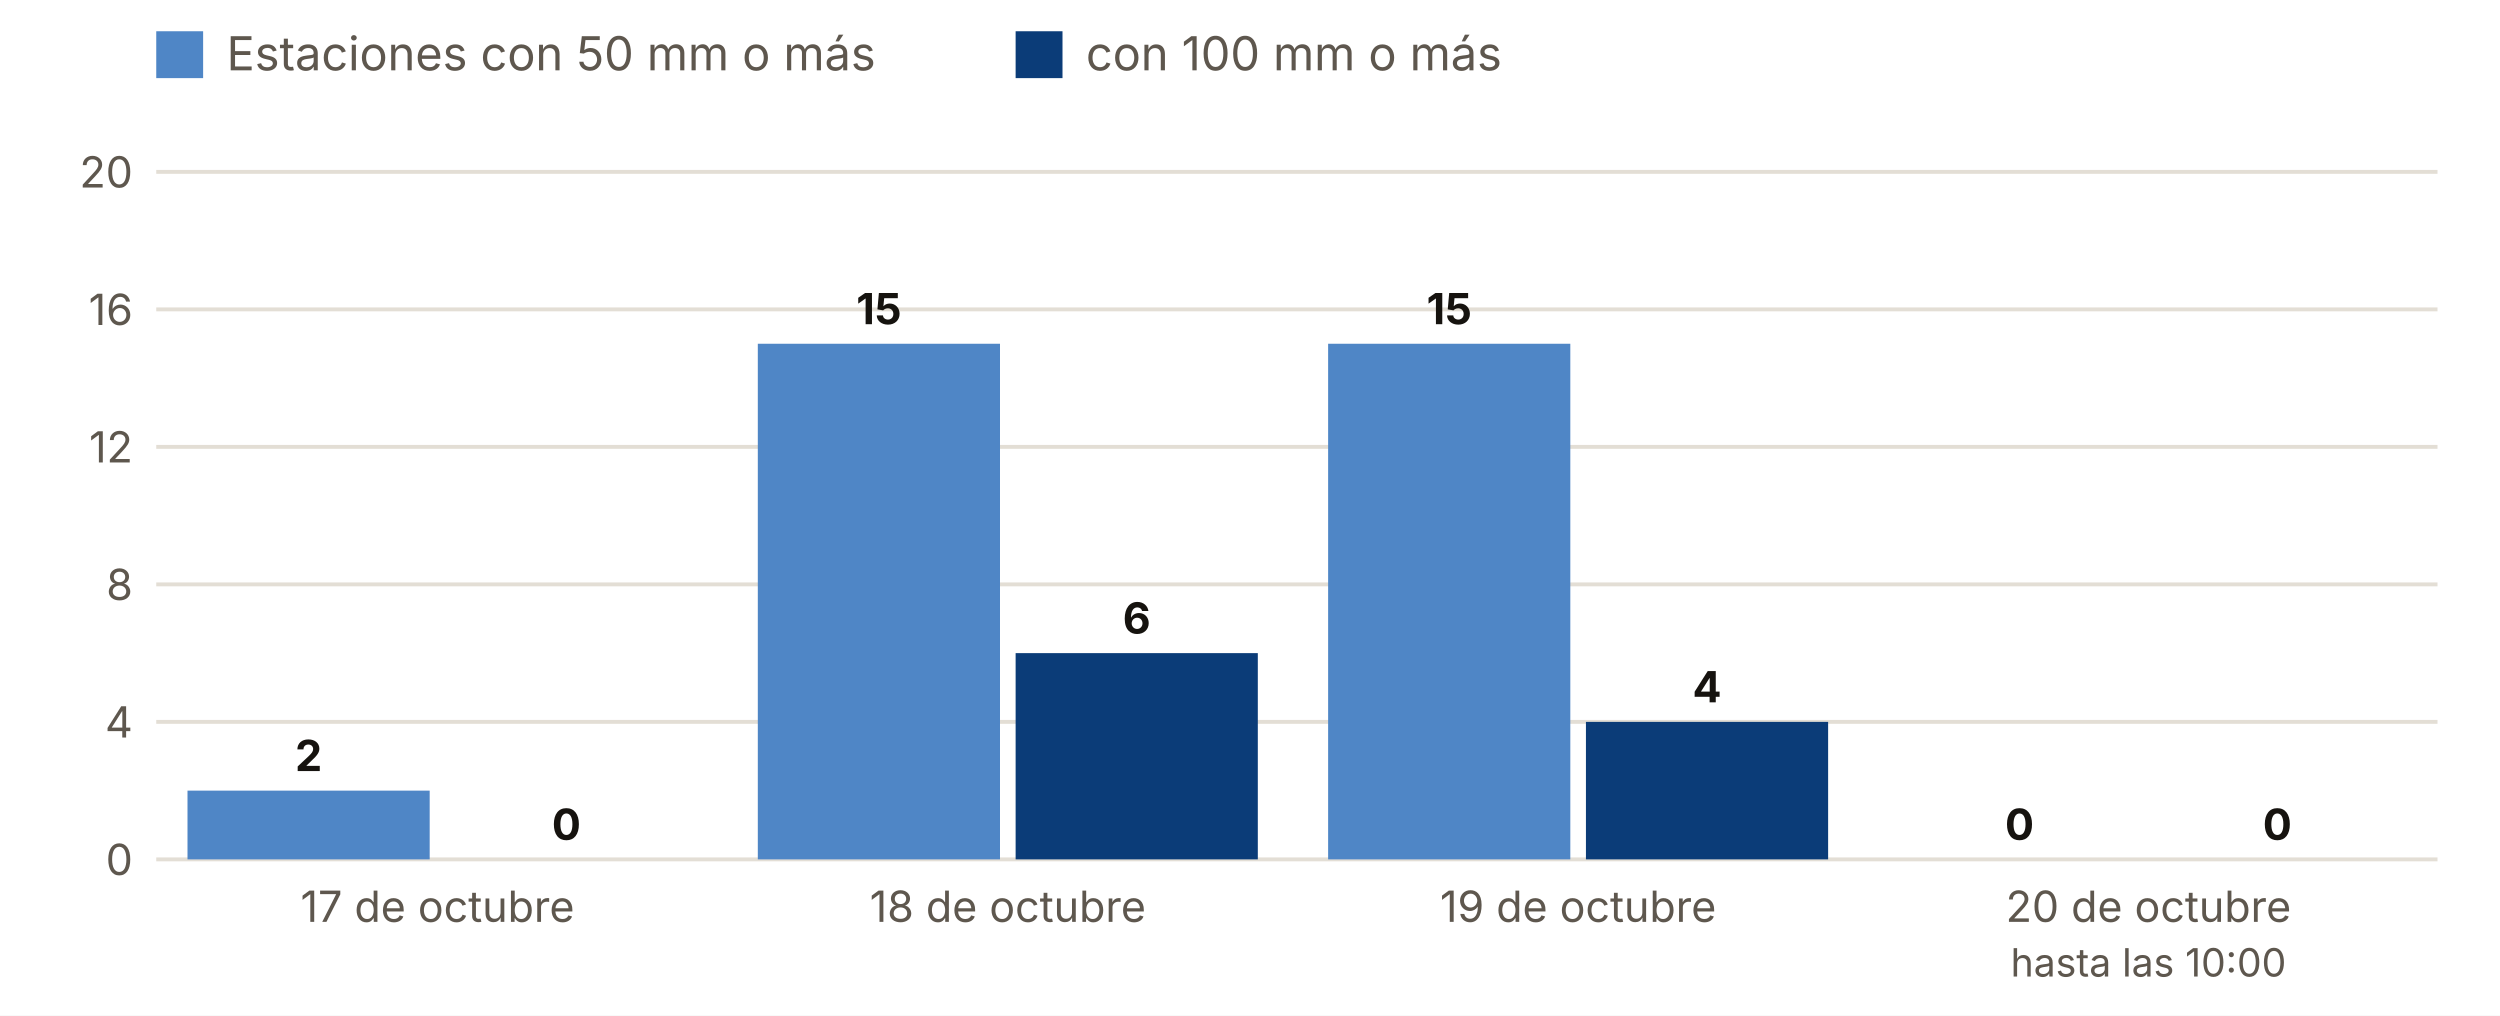
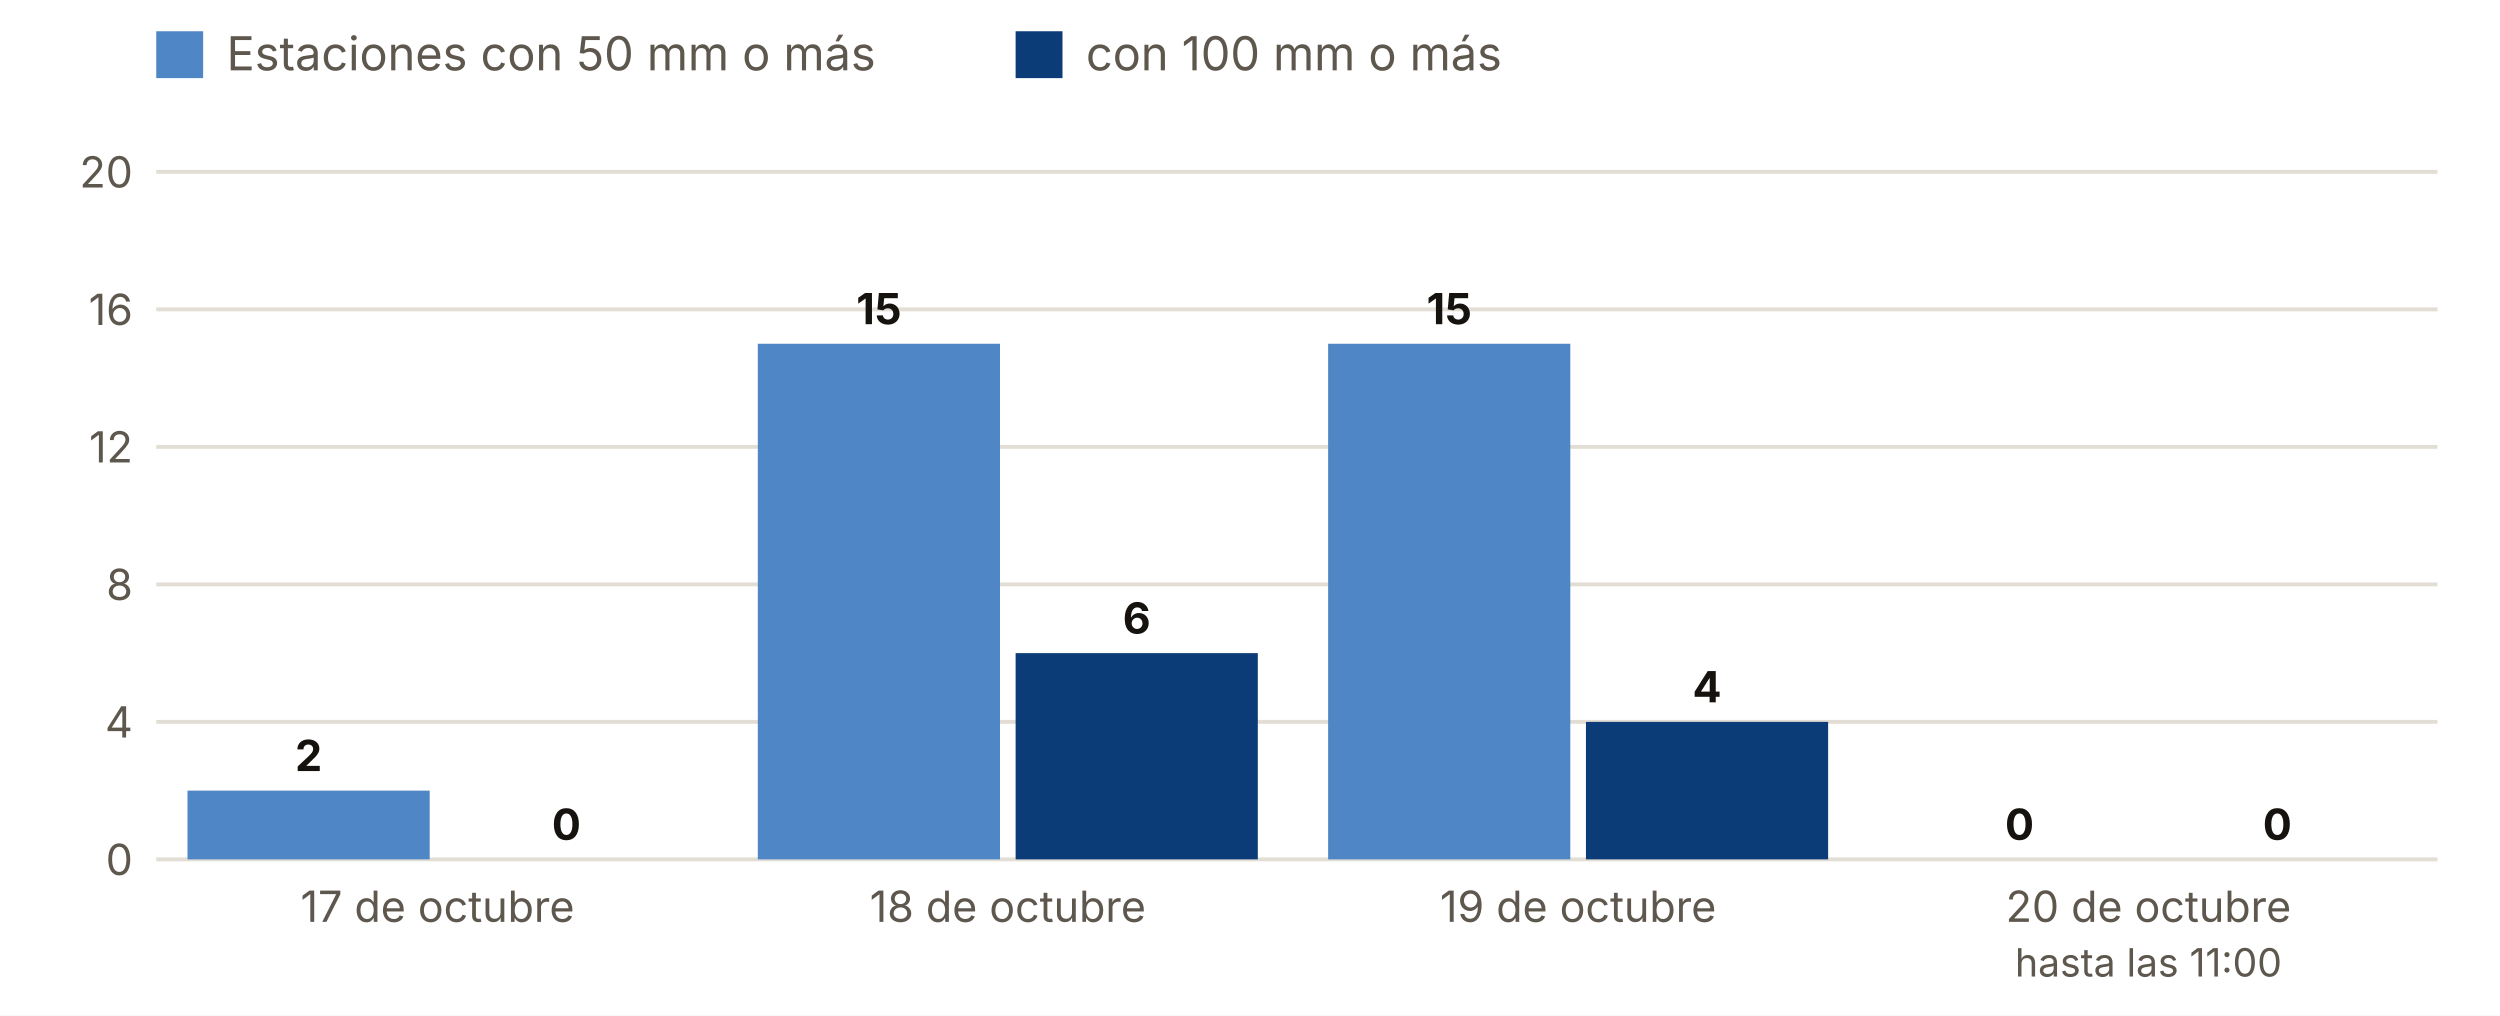
<svg xmlns="http://www.w3.org/2000/svg" viewBox="0 0 640 260" width="640" height="260" role="img" aria-label="Estaciones con 50 y 100 mm o más, día a día">
  <rect width="640" height="260" fill="#FFFFFF" />
  <rect x="40" y="8" width="12" height="12" fill="#4F86C6" />
  <text x="58.0" y="18.0" font-size="12" fill="#5E574E" text-anchor="start" font-weight="400" font-family="Inter, system-ui, -apple-system, Segoe UI, Roboto, sans-serif">Estaciones con 50 mm o más</text>
  <rect x="260" y="8" width="12" height="12" fill="#0B3C78" />
  <text x="278.0" y="18.0" font-size="12" fill="#5E574E" text-anchor="start" font-weight="400" font-family="Inter, system-ui, -apple-system, Segoe UI, Roboto, sans-serif">con 100 mm o más</text>
  <line x1="40" x2="624" y1="220.0" y2="220.0" stroke="#E3DED5" />
  <text x="34.0" y="224.0" font-size="11" fill="#5E574E" text-anchor="end" font-weight="400" font-family="Inter, system-ui, -apple-system, Segoe UI, Roboto, sans-serif">0</text>
  <line x1="40" x2="624" y1="184.8" y2="184.8" stroke="#E3DED5" />
  <text x="34.0" y="188.8" font-size="11" fill="#5E574E" text-anchor="end" font-weight="400" font-family="Inter, system-ui, -apple-system, Segoe UI, Roboto, sans-serif">4</text>
  <line x1="40" x2="624" y1="149.6" y2="149.6" stroke="#E3DED5" />
  <text x="34.0" y="153.6" font-size="11" fill="#5E574E" text-anchor="end" font-weight="400" font-family="Inter, system-ui, -apple-system, Segoe UI, Roboto, sans-serif">8</text>
  <line x1="40" x2="624" y1="114.4" y2="114.4" stroke="#E3DED5" />
  <text x="34.0" y="118.4" font-size="11" fill="#5E574E" text-anchor="end" font-weight="400" font-family="Inter, system-ui, -apple-system, Segoe UI, Roboto, sans-serif">12</text>
  <line x1="40" x2="624" y1="79.2" y2="79.2" stroke="#E3DED5" />
  <text x="34.0" y="83.2" font-size="11" fill="#5E574E" text-anchor="end" font-weight="400" font-family="Inter, system-ui, -apple-system, Segoe UI, Roboto, sans-serif">16</text>
  <line x1="40" x2="624" y1="44.0" y2="44.0" stroke="#E3DED5" />
  <text x="34.0" y="48.0" font-size="11" fill="#5E574E" text-anchor="end" font-weight="400" font-family="Inter, system-ui, -apple-system, Segoe UI, Roboto, sans-serif">20</text>
  <rect x="48.0" y="202.4" width="62.0" height="17.6" fill="#4F86C6" />
  <rect x="114.0" y="220.0" width="62.0" height="0.0" fill="#0B3C78" />
  <text x="79.0" y="197.4" font-size="11" fill="#16130F" text-anchor="middle" font-weight="700" font-family="Inter, system-ui, -apple-system, Segoe UI, Roboto, sans-serif">2</text>
  <text x="145.0" y="215.0" font-size="11" fill="#16130F" text-anchor="middle" font-weight="700" font-family="Inter, system-ui, -apple-system, Segoe UI, Roboto, sans-serif">0</text>
  <text x="112.0" y="236.0" font-size="11" fill="#5E574E" text-anchor="middle" font-weight="400" font-family="Inter, system-ui, -apple-system, Segoe UI, Roboto, sans-serif">17 de octubre</text>
  <rect x="194.0" y="88.0" width="62.0" height="132.0" fill="#4F86C6" />
  <rect x="260.0" y="167.2" width="62.0" height="52.8" fill="#0B3C78" />
  <text x="225.0" y="83.0" font-size="11" fill="#16130F" text-anchor="middle" font-weight="700" font-family="Inter, system-ui, -apple-system, Segoe UI, Roboto, sans-serif">15</text>
  <text x="291.0" y="162.2" font-size="11" fill="#16130F" text-anchor="middle" font-weight="700" font-family="Inter, system-ui, -apple-system, Segoe UI, Roboto, sans-serif">6</text>
  <text x="258.0" y="236.0" font-size="11" fill="#5E574E" text-anchor="middle" font-weight="400" font-family="Inter, system-ui, -apple-system, Segoe UI, Roboto, sans-serif">18 de octubre</text>
  <rect x="340.0" y="88.0" width="62.0" height="132.0" fill="#4F86C6" />
  <rect x="406.0" y="184.8" width="62.0" height="35.2" fill="#0B3C78" />
  <text x="371.0" y="83.0" font-size="11" fill="#16130F" text-anchor="middle" font-weight="700" font-family="Inter, system-ui, -apple-system, Segoe UI, Roboto, sans-serif">15</text>
  <text x="437.0" y="179.8" font-size="11" fill="#16130F" text-anchor="middle" font-weight="700" font-family="Inter, system-ui, -apple-system, Segoe UI, Roboto, sans-serif">4</text>
  <text x="404.0" y="236.0" font-size="11" fill="#5E574E" text-anchor="middle" font-weight="400" font-family="Inter, system-ui, -apple-system, Segoe UI, Roboto, sans-serif">19 de octubre</text>
  <rect x="486.0" y="220.0" width="62.0" height="0.0" fill="#4F86C6" />
  <rect x="552.0" y="220.0" width="62.0" height="0.0" fill="#0B3C78" />
  <text x="517.0" y="215.0" font-size="11" fill="#16130F" text-anchor="middle" font-weight="700" font-family="Inter, system-ui, -apple-system, Segoe UI, Roboto, sans-serif">0</text>
  <text x="583.0" y="215.0" font-size="11" fill="#16130F" text-anchor="middle" font-weight="700" font-family="Inter, system-ui, -apple-system, Segoe UI, Roboto, sans-serif">0</text>
  <text x="550.0" y="236.0" font-size="11" fill="#5E574E" text-anchor="middle" font-weight="400" font-family="Inter, system-ui, -apple-system, Segoe UI, Roboto, sans-serif">20 de octubre</text>
-   <text x="550.0" y="250.0" font-size="10" fill="#5E574E" text-anchor="middle" font-weight="400" font-family="Inter, system-ui, -apple-system, Segoe UI, Roboto, sans-serif">hasta las 10:00</text>
+   <text x="550.0" y="250.0" font-size="10" fill="#5E574E" text-anchor="middle" font-weight="400" font-family="Inter, system-ui, -apple-system, Segoe UI, Roboto, sans-serif">hasta las 11:00</text>
</svg>
